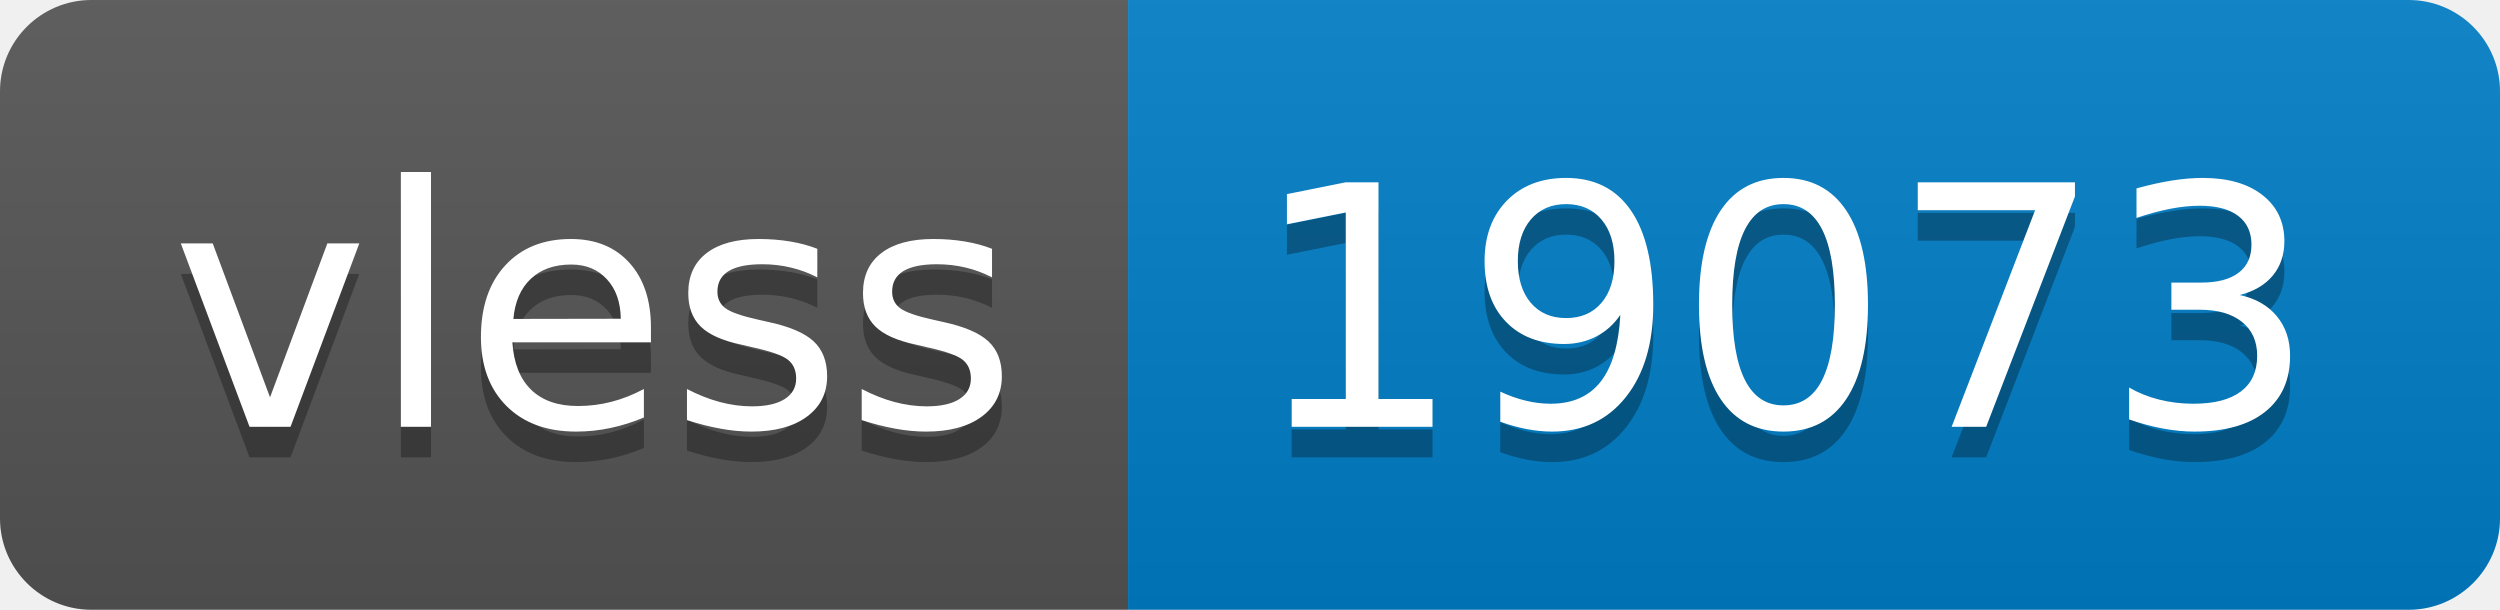
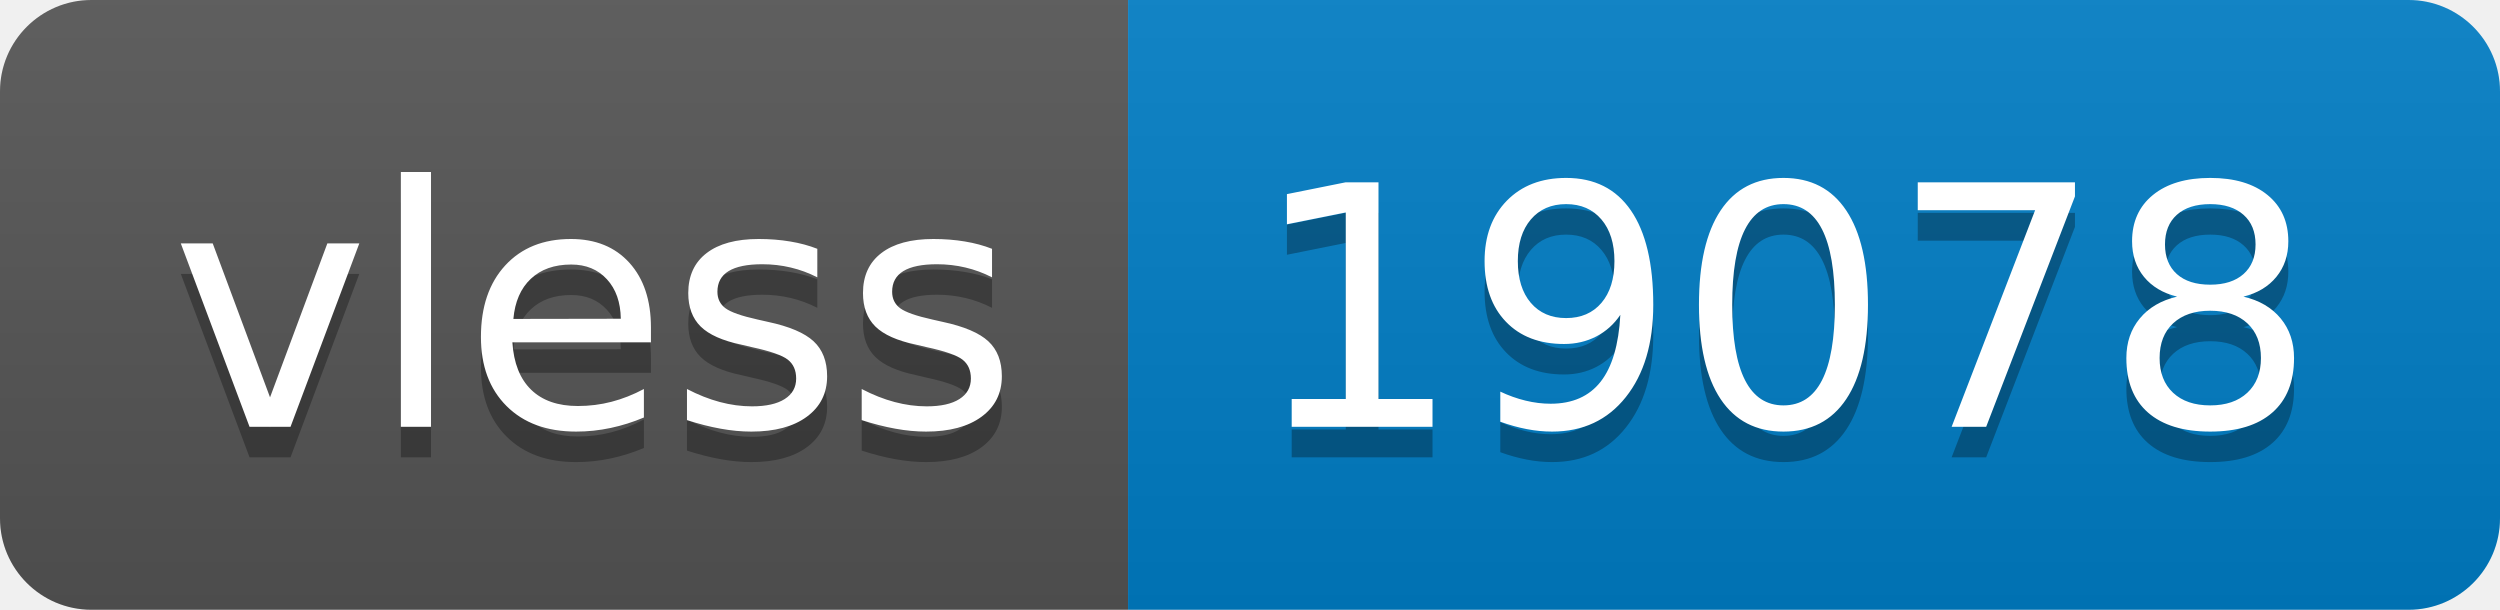
- <svg xmlns="http://www.w3.org/2000/svg" width="82" height="20" role="img" aria-label="vless: 19073">
+ <svg xmlns="http://www.w3.org/2000/svg" width="82" height="20" role="img" aria-label="vless: 19078">
  <linearGradient id="s" x2="0" y2="100%">
    <stop offset="0" stop-color="#bbb" stop-opacity=".1" />
    <stop offset="1" stop-opacity=".1" />
  </linearGradient>
  <clipPath id="r">
    <rect width="82" height="20" rx="3" fill="#fff" />
  </clipPath>
  <g clip-path="url(#r)">
    <rect width="37" height="20" fill="#555" />
    <rect x="37" width="45" height="20" fill="#007ec6" />
    <rect width="82" height="20" fill="url(#s)" />
  </g>
  <g fill="#fff" text-anchor="middle" font-family="Verdana,Geneva,DejaVu Sans,sans-serif" text-rendering="geometricPrecision" font-size="110">
    <text aria-hidden="true" x="195" y="150" fill="#010101" fill-opacity=".3" transform="scale(.1)" textLength="270">vless</text>
    <text x="195" y="140" transform="scale(.1)" fill="#fff" textLength="270">vless</text>
-     <text aria-hidden="true" x="585" y="150" fill="#010101" fill-opacity=".3" transform="scale(.1)" textLength="350">19073</text>
-     <text x="585" y="140" transform="scale(.1)" fill="#fff" textLength="350">19073</text>
+     <text aria-hidden="true" x="585" y="150" fill="#010101" fill-opacity=".3" transform="scale(.1)" textLength="350">19078</text>
+     <text x="585" y="140" transform="scale(.1)" fill="#fff" textLength="350">19078</text>
  </g>
</svg>
